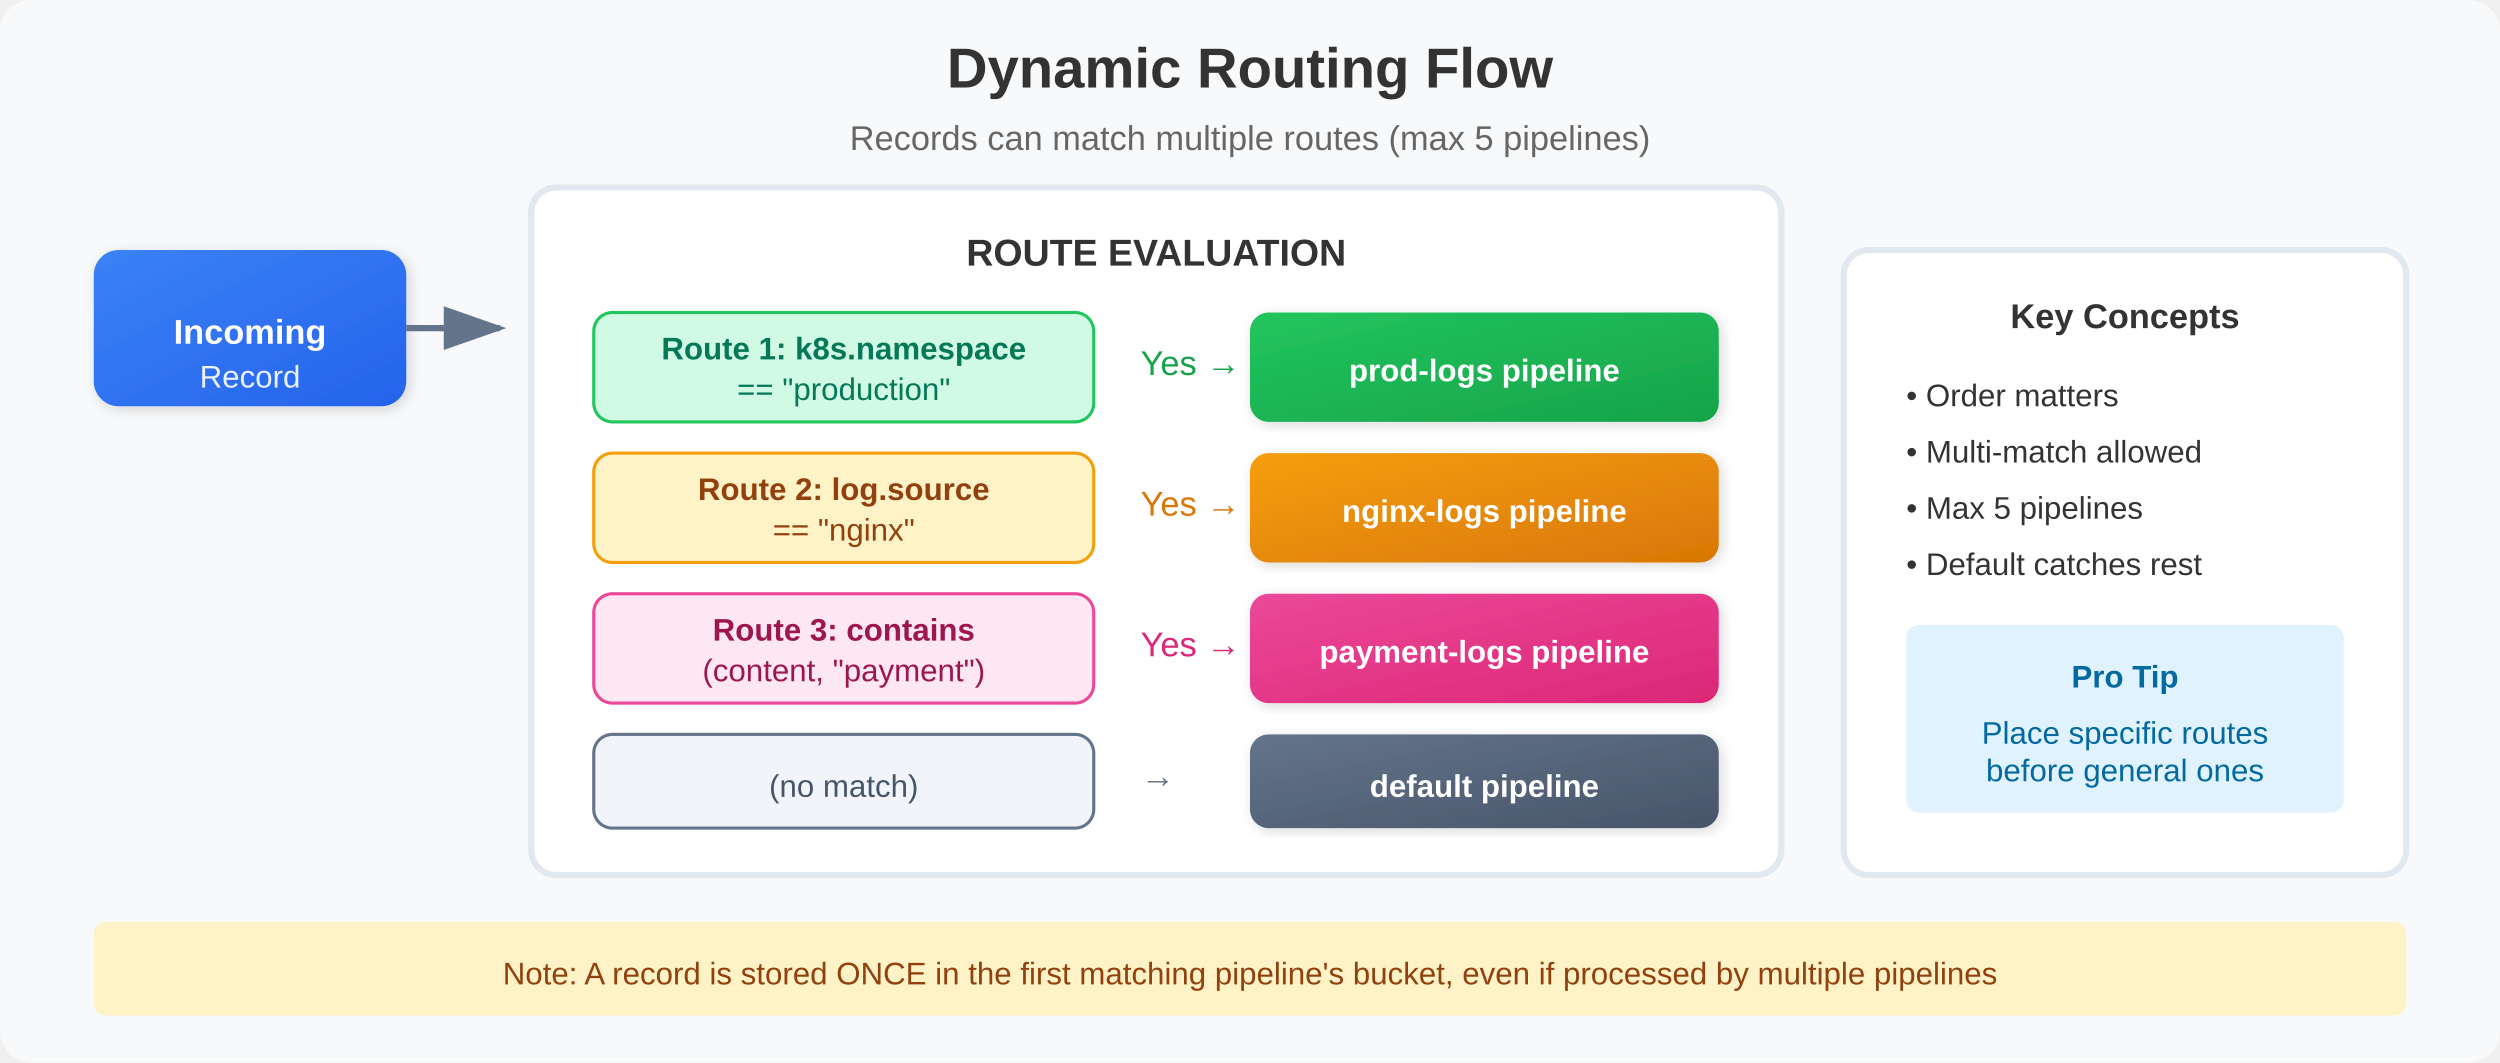
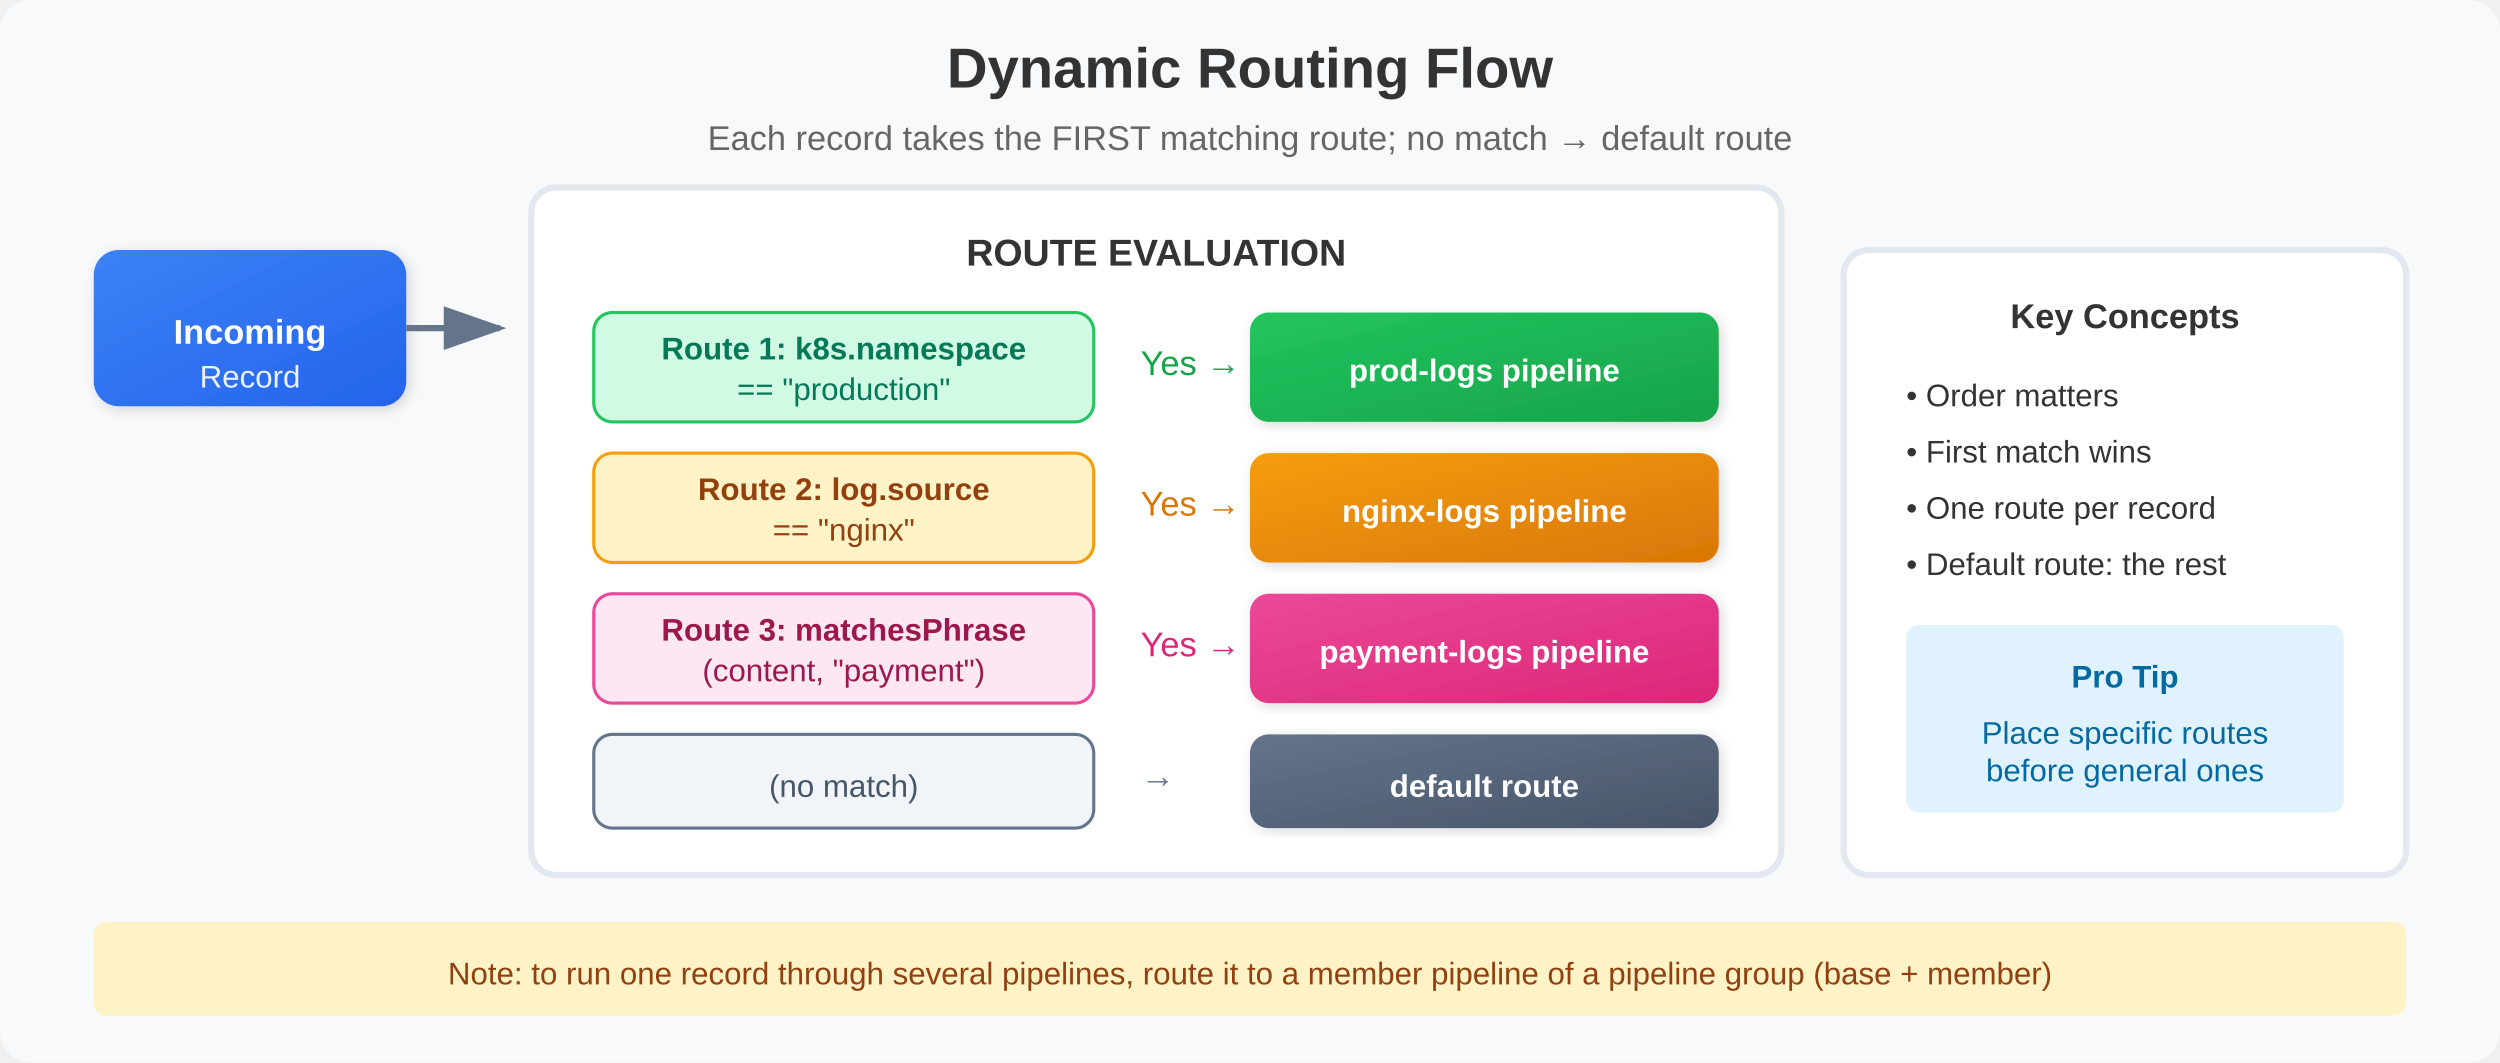
<svg xmlns="http://www.w3.org/2000/svg" viewBox="0 0 800 340">
  <defs>
    <linearGradient id="dataGrad" x1="0%" y1="0%" x2="100%" y2="100%">
      <stop offset="0%" style="stop-color:#3b82f6;stop-opacity:1" />
      <stop offset="100%" style="stop-color:#2563eb;stop-opacity:1" />
    </linearGradient>
    <linearGradient id="routeAGrad" x1="0%" y1="0%" x2="100%" y2="100%">
      <stop offset="0%" style="stop-color:#22c55e;stop-opacity:1" />
      <stop offset="100%" style="stop-color:#16a34a;stop-opacity:1" />
    </linearGradient>
    <linearGradient id="routeBGrad" x1="0%" y1="0%" x2="100%" y2="100%">
      <stop offset="0%" style="stop-color:#f59e0b;stop-opacity:1" />
      <stop offset="100%" style="stop-color:#d97706;stop-opacity:1" />
    </linearGradient>
    <linearGradient id="routeCGrad" x1="0%" y1="0%" x2="100%" y2="100%">
      <stop offset="0%" style="stop-color:#ec4899;stop-opacity:1" />
      <stop offset="100%" style="stop-color:#db2777;stop-opacity:1" />
    </linearGradient>
    <linearGradient id="defaultGrad" x1="0%" y1="0%" x2="100%" y2="100%">
      <stop offset="0%" style="stop-color:#64748b;stop-opacity:1" />
      <stop offset="100%" style="stop-color:#475569;stop-opacity:1" />
    </linearGradient>
    <filter id="drShadow">
      <feDropShadow dx="1" dy="1" stdDeviation="2" flood-opacity="0.15" />
    </filter>
    <marker id="drArrow" markerWidth="10" markerHeight="7" refX="9" refY="3.5" orient="auto">
      <polygon points="0 0, 10 3.5, 0 7" fill="#64748b" />
    </marker>
    <marker id="greenArrow" markerWidth="10" markerHeight="7" refX="9" refY="3.5" orient="auto">
      <polygon points="0 0, 10 3.5, 0 7" fill="#16a34a" />
    </marker>
  </defs>
  <rect width="800" height="340" fill="#f8f9fa" rx="10" />
  <text x="400" y="28" font-family="Arial, sans-serif" font-size="18" font-weight="bold" fill="#333" text-anchor="middle">Dynamic Routing Flow</text>
-   <text x="400" y="48" font-family="Arial, sans-serif" font-size="11" fill="#666" text-anchor="middle">Records can match multiple routes (max 5 pipelines)</text>
+   <text x="400" y="48" font-family="Arial, sans-serif" font-size="11" fill="#666" text-anchor="middle">Each record takes the FIRST matching route; no match → default route</text>
  <rect x="30" y="80" width="100" height="50" rx="8" fill="url(#dataGrad)" filter="url(#drShadow)" />
  <text x="80" y="110" font-family="Arial, sans-serif" font-size="11" font-weight="bold" fill="white" text-anchor="middle">Incoming</text>
  <text x="80" y="124" font-family="Arial, sans-serif" font-size="10" fill="rgba(255,255,255,0.9)" text-anchor="middle">Record</text>
  <path d="M130,105 L160,105" stroke="#64748b" stroke-width="2" fill="none" marker-end="url(#drArrow)" />
  <rect x="170" y="60" width="400" height="220" rx="8" fill="#fff" stroke="#e2e8f0" stroke-width="2" />
  <text x="370" y="85" font-family="Arial, sans-serif" font-size="12" font-weight="bold" fill="#333" text-anchor="middle">ROUTE EVALUATION</text>
  <rect x="190" y="100" width="160" height="35" rx="6" fill="#d1fae5" stroke="#22c55e" stroke-width="1" />
  <text x="270" y="115" font-family="Arial, sans-serif" font-size="10" font-weight="bold" fill="#047857" text-anchor="middle">Route 1: k8s.namespace</text>
  <text x="270" y="128" font-family="Arial, sans-serif" font-size="10" fill="#047857" text-anchor="middle">== "production"</text>
  <text x="365" y="120" font-family="Arial, sans-serif" font-size="11" fill="#16a34a">Yes →</text>
  <rect x="400" y="100" width="150" height="35" rx="6" fill="url(#routeAGrad)" filter="url(#drShadow)" />
  <text x="475" y="122" font-family="Arial, sans-serif" font-size="10" font-weight="bold" fill="white" text-anchor="middle">prod-logs pipeline</text>
  <rect x="190" y="145" width="160" height="35" rx="6" fill="#fef3c7" stroke="#f59e0b" stroke-width="1" />
  <text x="270" y="160" font-family="Arial, sans-serif" font-size="10" font-weight="bold" fill="#92400e" text-anchor="middle">Route 2: log.source</text>
  <text x="270" y="173" font-family="Arial, sans-serif" font-size="10" fill="#92400e" text-anchor="middle">== "nginx"</text>
  <text x="365" y="165" font-family="Arial, sans-serif" font-size="11" fill="#d97706">Yes →</text>
  <rect x="400" y="145" width="150" height="35" rx="6" fill="url(#routeBGrad)" filter="url(#drShadow)" />
  <text x="475" y="167" font-family="Arial, sans-serif" font-size="10" font-weight="bold" fill="white" text-anchor="middle">nginx-logs pipeline</text>
  <rect x="190" y="190" width="160" height="35" rx="6" fill="#fce7f3" stroke="#ec4899" stroke-width="1" />
-   <text x="270" y="205" font-family="Arial, sans-serif" font-size="10" font-weight="bold" fill="#9d174d" text-anchor="middle">Route 3: contains</text>
+   <text x="270" y="205" font-family="Arial, sans-serif" font-size="10" font-weight="bold" fill="#9d174d" text-anchor="middle">Route 3: matchesPhrase</text>
  <text x="270" y="218" font-family="Arial, sans-serif" font-size="10" fill="#9d174d" text-anchor="middle">(content, "payment")</text>
  <text x="365" y="210" font-family="Arial, sans-serif" font-size="11" fill="#db2777">Yes →</text>
  <rect x="400" y="190" width="150" height="35" rx="6" fill="url(#routeCGrad)" filter="url(#drShadow)" />
  <text x="475" y="212" font-family="Arial, sans-serif" font-size="10" font-weight="bold" fill="white" text-anchor="middle">payment-logs pipeline</text>
  <rect x="190" y="235" width="160" height="30" rx="6" fill="#f1f5f9" stroke="#64748b" stroke-width="1" />
  <text x="270" y="255" font-family="Arial, sans-serif" font-size="10" fill="#475569" text-anchor="middle">(no match)</text>
  <text x="365" y="252" font-family="Arial, sans-serif" font-size="11" fill="#64748b">→</text>
  <rect x="400" y="235" width="150" height="30" rx="6" fill="url(#defaultGrad)" filter="url(#drShadow)" />
-   <text x="475" y="255" font-family="Arial, sans-serif" font-size="10" font-weight="bold" fill="white" text-anchor="middle">default pipeline</text>
+   <text x="475" y="255" font-family="Arial, sans-serif" font-size="10" font-weight="bold" fill="white" text-anchor="middle">default route</text>
  <rect x="590" y="80" width="180" height="200" rx="8" fill="#fff" stroke="#e2e8f0" stroke-width="2" />
  <text x="680" y="105" font-family="Arial, sans-serif" font-size="11" font-weight="bold" fill="#333" text-anchor="middle">Key Concepts</text>
  <text x="610" y="130" font-family="Arial, sans-serif" font-size="10" fill="#333">• Order matters</text>
-   <text x="610" y="148" font-family="Arial, sans-serif" font-size="10" fill="#333">• Multi-match allowed</text>
-   <text x="610" y="166" font-family="Arial, sans-serif" font-size="10" fill="#333">• Max 5 pipelines</text>
-   <text x="610" y="184" font-family="Arial, sans-serif" font-size="10" fill="#333">• Default catches rest</text>
+   <text x="610" y="148" font-family="Arial, sans-serif" font-size="10" fill="#333">• First match wins</text>
+   <text x="610" y="166" font-family="Arial, sans-serif" font-size="10" fill="#333">• One route per record</text>
+   <text x="610" y="184" font-family="Arial, sans-serif" font-size="10" fill="#333">• Default route: the rest</text>
  <rect x="610" y="200" width="140" height="60" rx="4" fill="#e0f2fe" />
  <text x="680" y="220" font-family="Arial, sans-serif" font-size="10" font-weight="bold" fill="#0369a1" text-anchor="middle">Pro Tip</text>
  <text x="680" y="238" font-family="Arial, sans-serif" font-size="10" fill="#0369a1" text-anchor="middle">Place specific routes</text>
  <text x="680" y="250" font-family="Arial, sans-serif" font-size="10" fill="#0369a1" text-anchor="middle">before general ones</text>
  <rect x="30" y="295" width="740" height="30" rx="4" fill="#fef3c7" />
-   <text x="400" y="315" font-family="Arial, sans-serif" font-size="10" fill="#92400e" text-anchor="middle">Note: A record is stored ONCE in the first matching pipeline's bucket, even if processed by multiple pipelines</text>
+   <text x="400" y="315" font-family="Arial, sans-serif" font-size="10" fill="#92400e" text-anchor="middle">Note: to run one record through several pipelines, route it to a member pipeline of a pipeline group (base + member)</text>
</svg>
